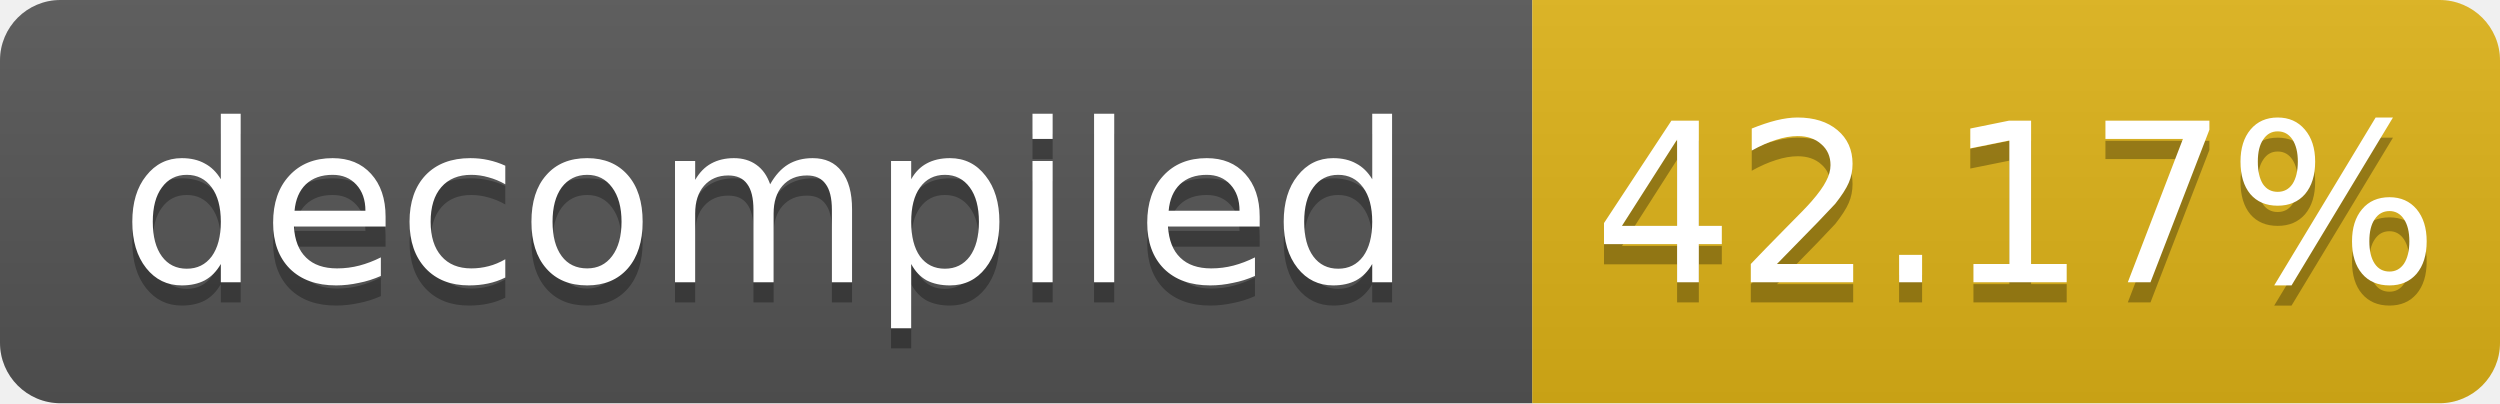
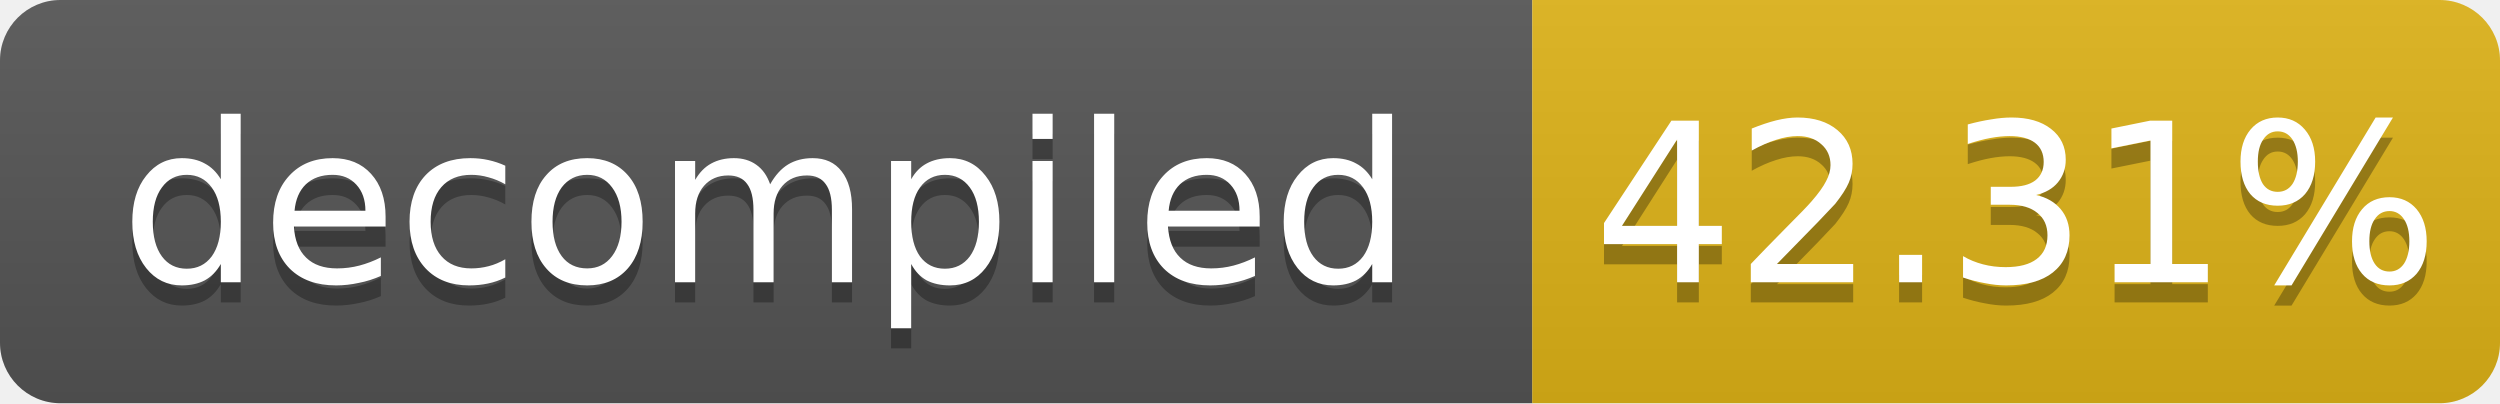
- <svg xmlns="http://www.w3.org/2000/svg" width="124" height="20" role="img" aria-label="decompiled: 42.17%">
+ <svg xmlns="http://www.w3.org/2000/svg" width="124" height="20" role="img" aria-label="decompiled: 42.31%">
  <linearGradient id="s" x2="0" y2="100%">
    <stop offset="0" stop-color="#bbb" stop-opacity=".1" />
    <stop offset="1" stop-opacity=".1" />
  </linearGradient>
  <clipPath id="r">
    <rect width="124" height="20" rx="3" fill="#fff" />
  </clipPath>
  <g clip-path="url(#r)">
    <rect width="76" height="20" fill="#555" />
    <rect x="76" width="48" height="20" fill="#dfb317" />
    <rect width="124" height="20" fill="url(#s)" />
  </g>
  <g fill="#fff" text-anchor="middle" font-family="Verdana,Geneva,DejaVu Sans,sans-serif" font-size="11">
    <text x="38.0" y="15" fill="#010101" fill-opacity=".3">decompiled</text>
    <text x="38.0" y="14">decompiled</text>
-     <text x="100.0" y="15" fill="#010101" fill-opacity=".3">42.17%</text>
-     <text x="100.0" y="14">42.17%</text>
+     <text x="100.0" y="15" fill="#010101" fill-opacity=".3">42.31%</text>
+     <text x="100.0" y="14">42.31%</text>
  </g>
</svg>
